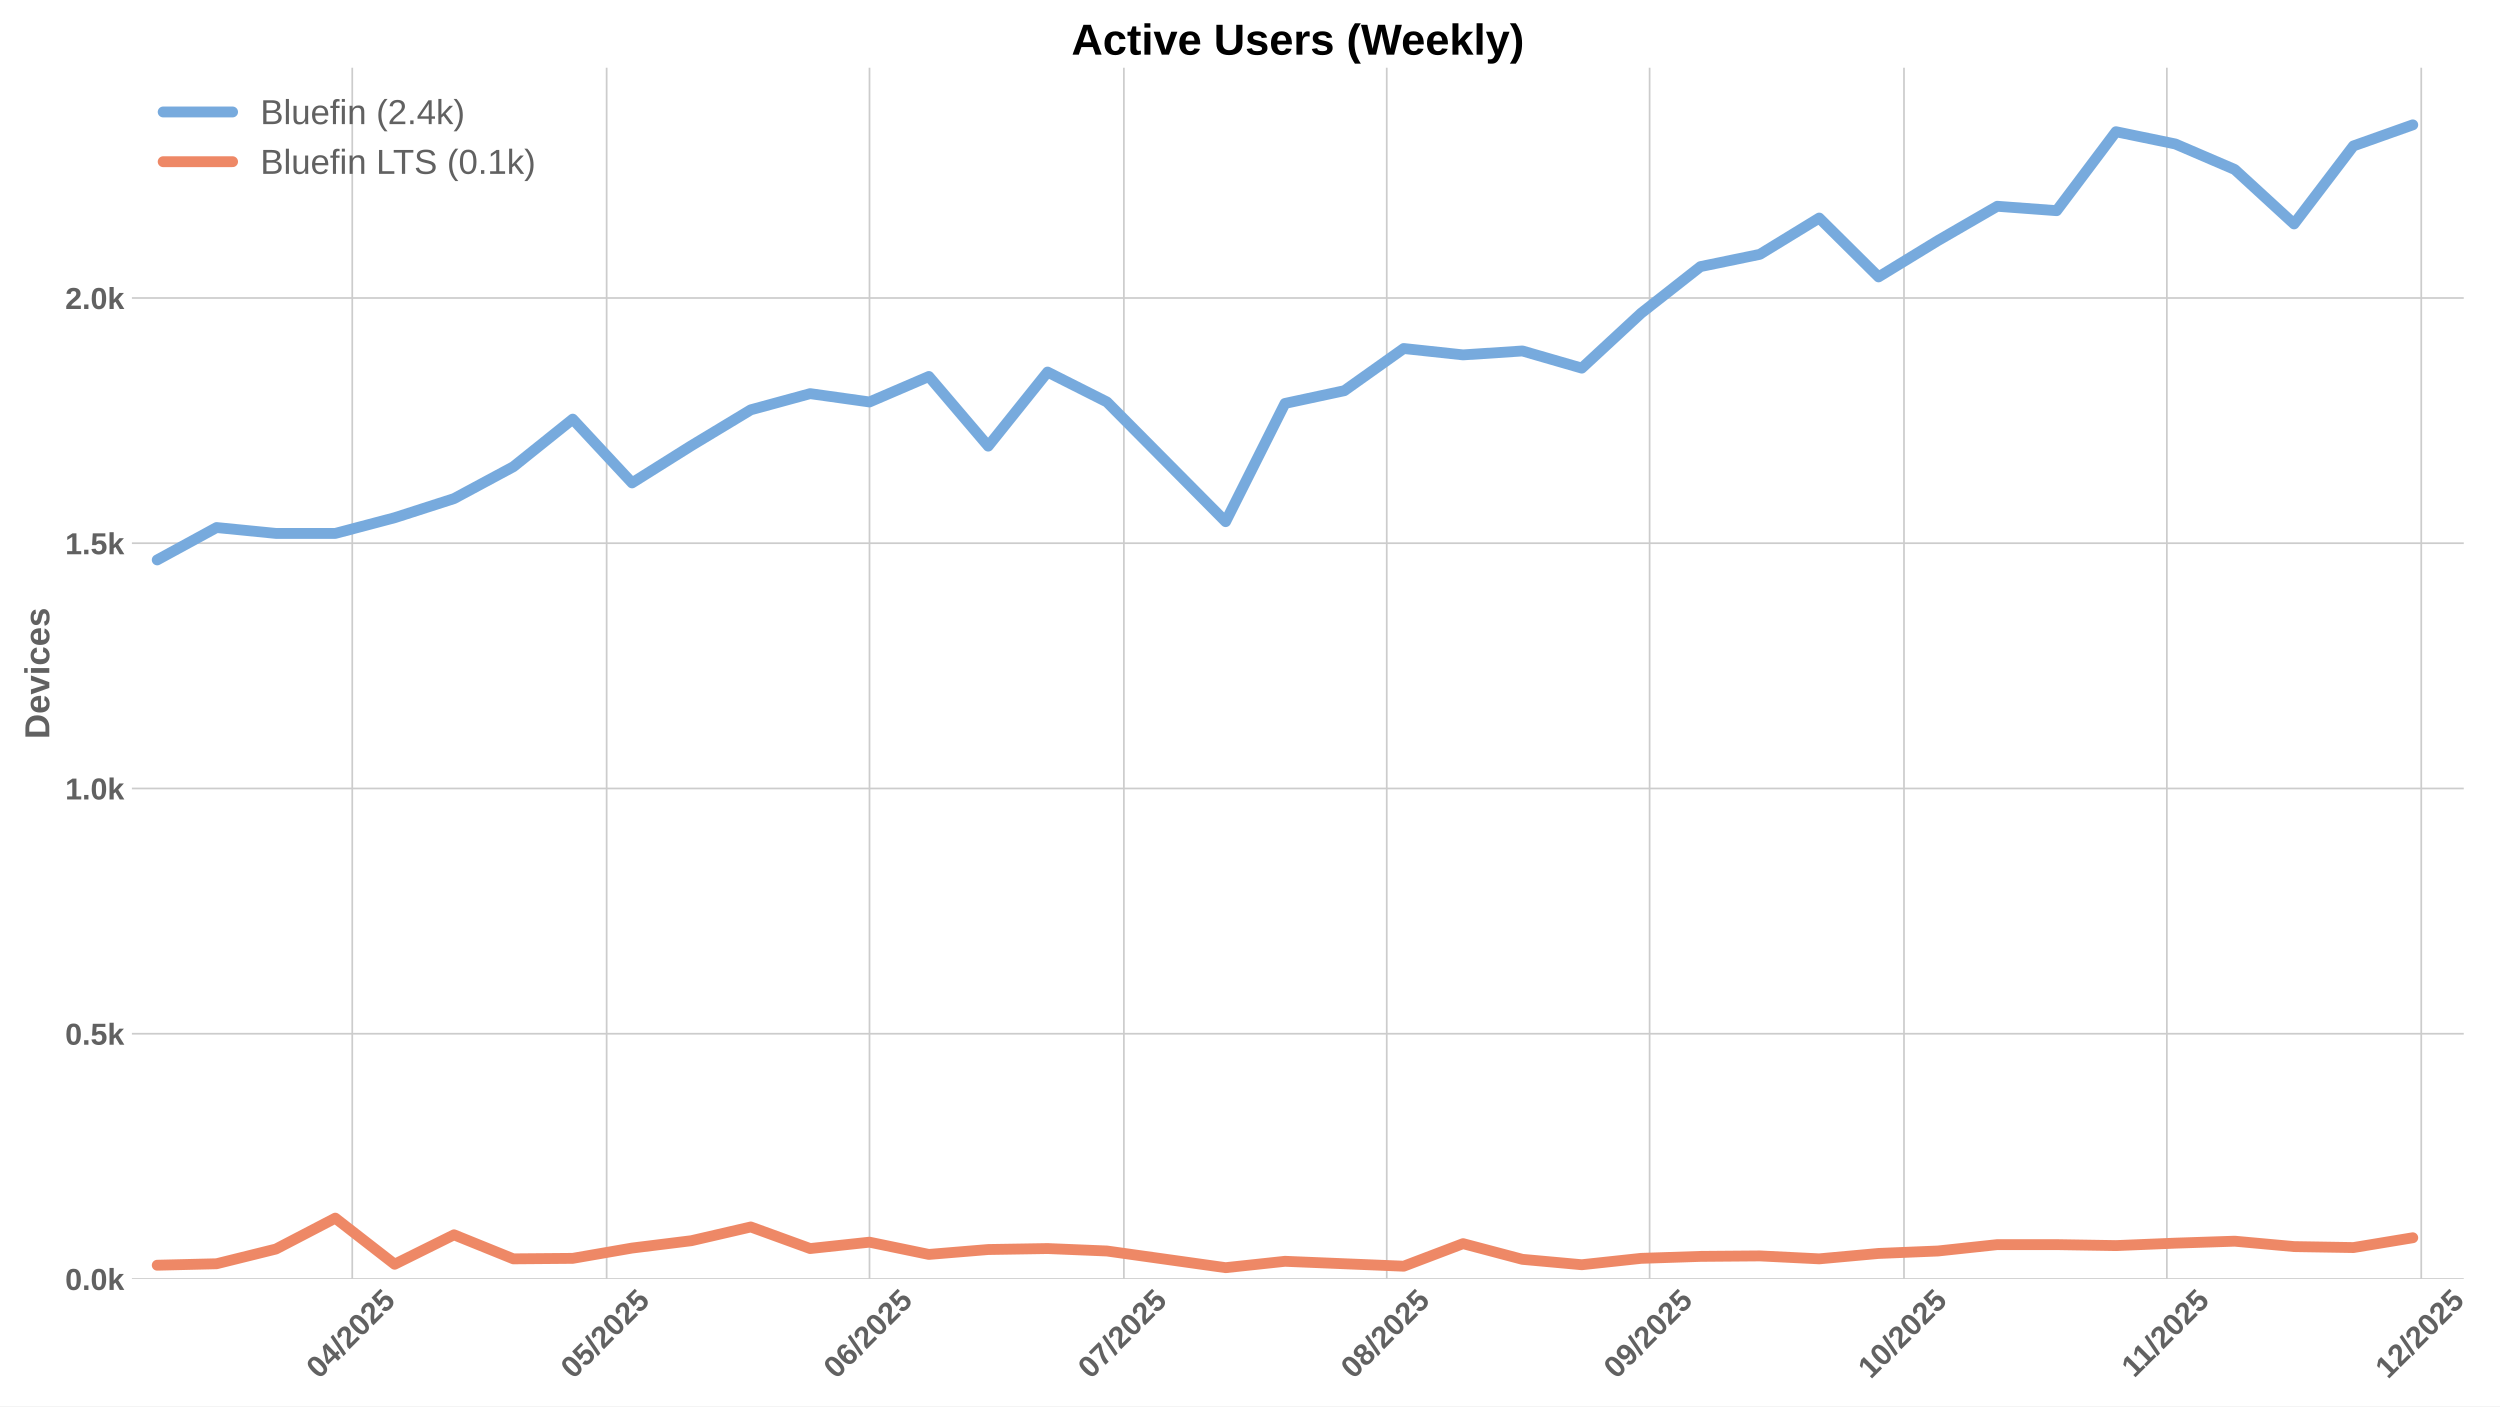
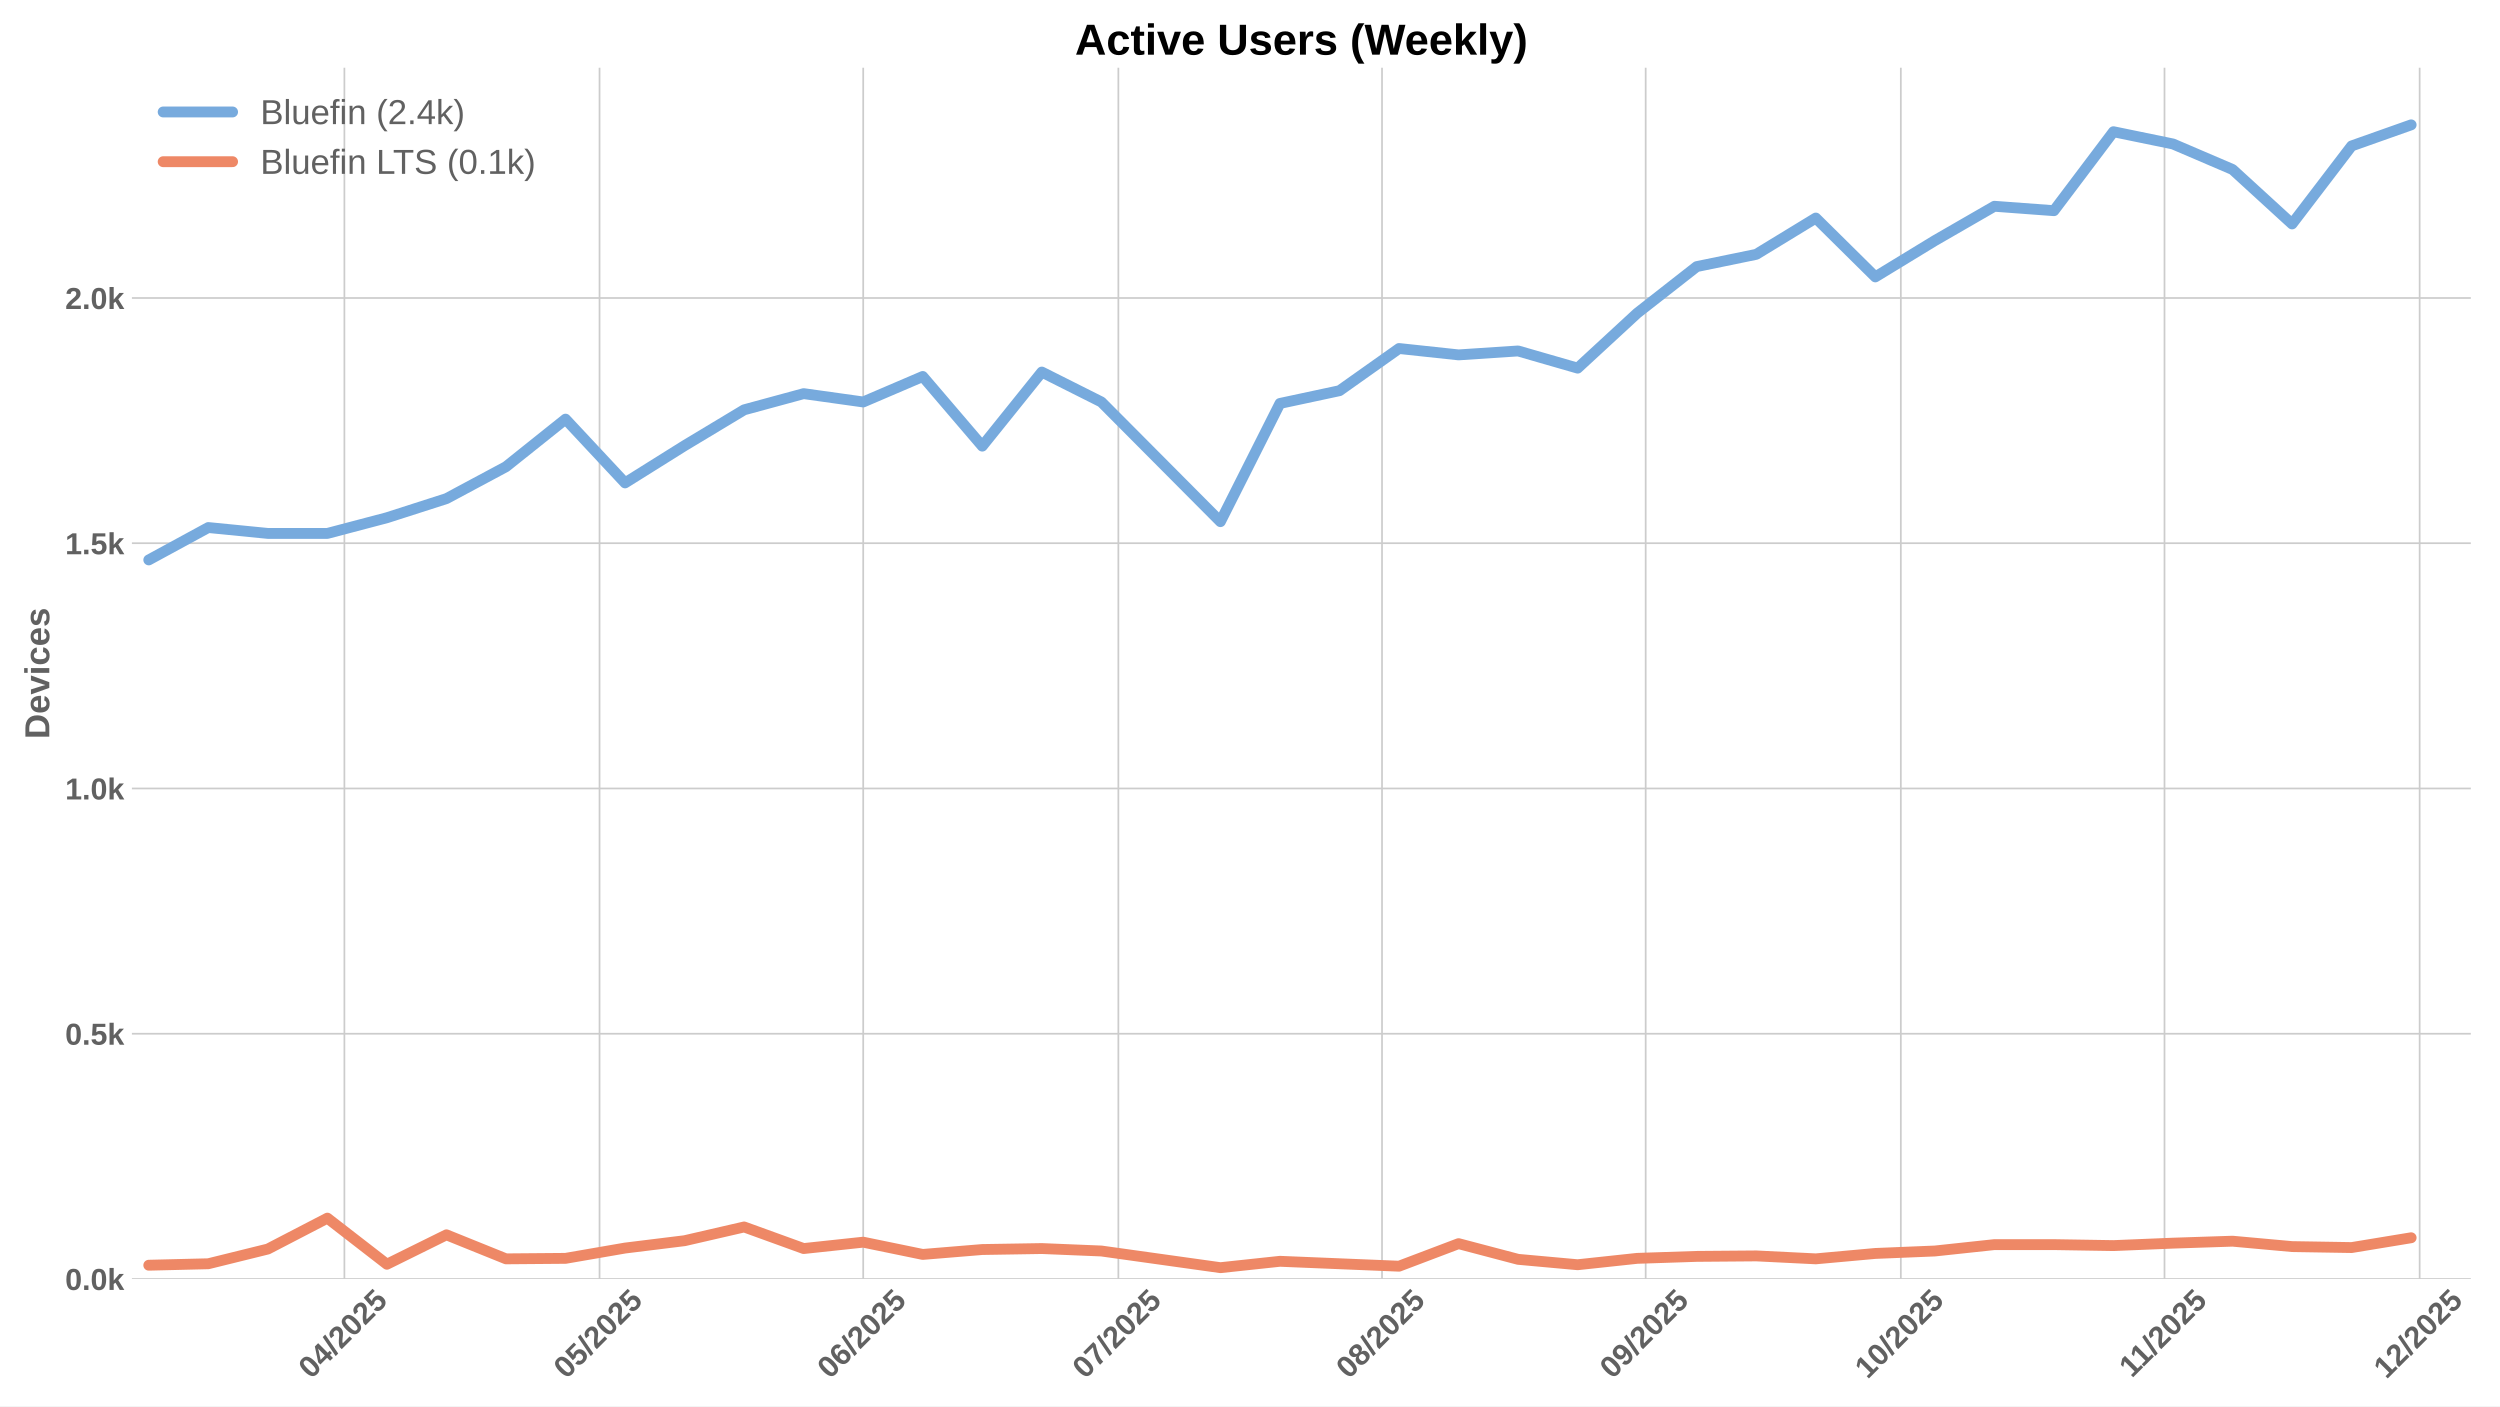
<svg xmlns="http://www.w3.org/2000/svg" xmlns:xlink="http://www.w3.org/1999/xlink" width="1152pt" height="648pt" viewBox="0 0 1152 648" version="1.1">
  <defs>
    <style type="text/css">*{stroke-linejoin: round; stroke-linecap: butt}</style>
  </defs>
  <g id="figure_1">
    <g id="patch_1">
      <path d="M 0 648  L 1152 648  L 1152 0  L 0 0  z " style="fill: #ffffff" />
    </g>
    <g id="axes_1">
      <g id="patch_2">
-         <path d="M 60.78 589.343  L 1135.299 589.343  L 1135.299 31.2  L 60.78 31.2  z " style="fill: #ffffff" />
+         <path d="M 60.78 589.343  L 1138.554 589.343  L 1138.554 31.2  L 60.78 31.2  z " style="fill: #ffffff" />
      </g>
      <g id="matplotlib.axis_1">
        <g id="xtick_1">
          <g id="line2d_1">
-             <path d="M 162.317 589.343  L 162.317 31.2  " clip-path="url(#pec4e1aed9a)" style="fill: none; stroke: #cccccc; stroke-width: 0.8; stroke-linecap: round" />
+             <path d="M 158.695 589.343  L 158.695 31.2  " clip-path="url(#peb9d379513)" style="fill: none; stroke: #cccccc; stroke-width: 0.8; stroke-linecap: round" />
          </g>
          <g id="line2d_2" />
          <g id="text_1">
-             <g style="fill: #616161" transform="translate(146.9864 635.7977) rotate(-45) scale(0.14 -0.14)">
+             <g style="fill: #616161" transform="translate(143.3646 635.7977) rotate(-45) scale(0.14 -0.14)">
              <defs>
                <path id="LiberationSans-Bold-30" d="M 3297 2203  Q 3297 1088 2914 512  Q 2531 -63 1766 -63  Q 253 -63 253 2203  Q 253 2994 418 3494  Q 584 3994 915 4231  Q 1247 4469 1791 4469  Q 2572 4469 2934 3903  Q 3297 3338 3297 2203  z M 2416 2203  Q 2416 2813 2356 3150  Q 2297 3488 2165 3634  Q 2034 3781 1784 3781  Q 1519 3781 1383 3632  Q 1247 3484 1189 3148  Q 1131 2813 1131 2203  Q 1131 1600 1192 1261  Q 1253 922 1386 775  Q 1519 628 1772 628  Q 2022 628 2158 783  Q 2294 938 2355 1278  Q 2416 1619 2416 2203  z " transform="scale(0.015625)" />
                <path id="LiberationSans-Bold-34" d="M 2938 897  L 2938 0  L 2100 0  L 2100 897  L 97 897  L 97 1556  L 1956 4403  L 2938 4403  L 2938 1550  L 3525 1550  L 3525 897  L 2938 897  z M 2100 2991  Q 2100 3159 2111 3356  Q 2122 3553 2128 3609  Q 2047 3434 1834 3103  L 813 1550  L 2100 1550  L 2100 2991  z " transform="scale(0.015625)" />
                <path id="LiberationSans-Bold-2f" d="M 63 -128  L 972 4638  L 1716 4638  L 822 -128  L 63 -128  z " transform="scale(0.015625)" />
                <path id="LiberationSans-Bold-32" d="M 222 0  L 222 609  Q 394 988 711 1347  Q 1028 1706 1509 2097  Q 1972 2472 2158 2715  Q 2344 2959 2344 3194  Q 2344 3769 1766 3769  Q 1484 3769 1336 3617  Q 1188 3466 1144 3163  L 259 3213  Q 334 3825 717 4147  Q 1100 4469 1759 4469  Q 2472 4469 2853 4144  Q 3234 3819 3234 3231  Q 3234 2922 3112 2672  Q 2991 2422 2800 2211  Q 2609 2000 2376 1815  Q 2144 1631 1925 1456  Q 1706 1281 1526 1103  Q 1347 925 1259 722  L 3303 722  L 3303 0  L 222 0  z " transform="scale(0.015625)" />
                <path id="LiberationSans-Bold-35" d="M 3381 1466  Q 3381 766 2945 351  Q 2509 -63 1750 -63  Q 1088 -63 689 235  Q 291 534 197 1100  L 1075 1172  Q 1144 891 1319 762  Q 1494 634 1759 634  Q 2088 634 2283 843  Q 2478 1053 2478 1447  Q 2478 1794 2293 2001  Q 2109 2209 1778 2209  Q 1413 2209 1181 1925  L 325 1925  L 478 4403  L 3125 4403  L 3125 3750  L 1275 3750  L 1203 2638  Q 1522 2919 2000 2919  Q 2628 2919 3004 2528  Q 3381 2138 3381 1466  z " transform="scale(0.015625)" />
              </defs>
              <use xlink:href="#LiberationSans-Bold-30" />
              <use xlink:href="#LiberationSans-Bold-34" transform="translate(55.61523 0)" />
              <use xlink:href="#LiberationSans-Bold-2f" transform="translate(111.2305 0)" />
              <use xlink:href="#LiberationSans-Bold-32" transform="translate(139.0137 0)" />
              <use xlink:href="#LiberationSans-Bold-30" transform="translate(194.6289 0)" />
              <use xlink:href="#LiberationSans-Bold-32" transform="translate(250.2441 0)" />
              <use xlink:href="#LiberationSans-Bold-35" transform="translate(305.8594 0)" />
            </g>
          </g>
        </g>
        <g id="xtick_2">
          <g id="line2d_3">
-             <path d="M 279.537 589.343  L 279.537 31.2  " clip-path="url(#pec4e1aed9a)" style="fill: none; stroke: #cccccc; stroke-width: 0.8; stroke-linecap: round" />
+             <path d="M 276.27 589.343  L 276.27 31.2  " clip-path="url(#peb9d379513)" style="fill: none; stroke: #cccccc; stroke-width: 0.8; stroke-linecap: round" />
          </g>
          <g id="line2d_4" />
          <g id="text_2">
-             <g style="fill: #616161" transform="translate(264.2067 635.7977) rotate(-45) scale(0.14 -0.14)">
+             <g style="fill: #616161" transform="translate(260.94 635.7977) rotate(-45) scale(0.14 -0.14)">
              <use xlink:href="#LiberationSans-Bold-30" />
              <use xlink:href="#LiberationSans-Bold-35" transform="translate(55.61523 0)" />
              <use xlink:href="#LiberationSans-Bold-2f" transform="translate(111.2305 0)" />
              <use xlink:href="#LiberationSans-Bold-32" transform="translate(139.0137 0)" />
              <use xlink:href="#LiberationSans-Bold-30" transform="translate(194.6289 0)" />
              <use xlink:href="#LiberationSans-Bold-32" transform="translate(250.2441 0)" />
              <use xlink:href="#LiberationSans-Bold-35" transform="translate(305.8594 0)" />
            </g>
          </g>
        </g>
        <g id="xtick_3">
          <g id="line2d_5">
-             <path d="M 400.665 589.343  L 400.665 31.2  " clip-path="url(#pec4e1aed9a)" style="fill: none; stroke: #cccccc; stroke-width: 0.8; stroke-linecap: round" />
+             <path d="M 397.765 589.343  L 397.765 31.2  " clip-path="url(#peb9d379513)" style="fill: none; stroke: #cccccc; stroke-width: 0.8; stroke-linecap: round" />
          </g>
          <g id="line2d_6" />
          <g id="text_3">
-             <g style="fill: #616161" transform="translate(385.3343 635.7977) rotate(-45) scale(0.14 -0.14)">
+             <g style="fill: #616161" transform="translate(382.4345 635.7977) rotate(-45) scale(0.14 -0.14)">
              <defs>
                <path id="LiberationSans-Bold-36" d="M 3328 1441  Q 3328 738 2934 337  Q 2541 -63 1847 -63  Q 1069 -63 651 482  Q 234 1028 234 2100  Q 234 3278 657 3873  Q 1081 4469 1869 4469  Q 2428 4469 2751 4222  Q 3075 3975 3209 3456  L 2381 3341  Q 2263 3775 1850 3775  Q 1497 3775 1295 3422  Q 1094 3069 1094 2350  Q 1234 2584 1484 2709  Q 1734 2834 2050 2834  Q 2641 2834 2984 2459  Q 3328 2084 3328 1441  z M 2447 1416  Q 2447 1791 2273 1989  Q 2100 2188 1797 2188  Q 1506 2188 1331 2002  Q 1156 1816 1156 1509  Q 1156 1125 1339 873  Q 1522 622 1819 622  Q 2116 622 2281 833  Q 2447 1044 2447 1416  z " transform="scale(0.015625)" />
              </defs>
              <use xlink:href="#LiberationSans-Bold-30" />
              <use xlink:href="#LiberationSans-Bold-36" transform="translate(55.61523 0)" />
              <use xlink:href="#LiberationSans-Bold-2f" transform="translate(111.2305 0)" />
              <use xlink:href="#LiberationSans-Bold-32" transform="translate(139.0137 0)" />
              <use xlink:href="#LiberationSans-Bold-30" transform="translate(194.6289 0)" />
              <use xlink:href="#LiberationSans-Bold-32" transform="translate(250.2441 0)" />
              <use xlink:href="#LiberationSans-Bold-35" transform="translate(305.8594 0)" />
            </g>
          </g>
        </g>
        <g id="xtick_4">
          <g id="line2d_7">
-             <path d="M 517.885 589.343  L 517.885 31.2  " clip-path="url(#pec4e1aed9a)" style="fill: none; stroke: #cccccc; stroke-width: 0.8; stroke-linecap: round" />
+             <path d="M 515.34 589.343  L 515.34 31.2  " clip-path="url(#peb9d379513)" style="fill: none; stroke: #cccccc; stroke-width: 0.8; stroke-linecap: round" />
          </g>
          <g id="line2d_8" />
          <g id="text_4">
-             <g style="fill: #616161" transform="translate(502.5546 635.7977) rotate(-45) scale(0.14 -0.14)">
+             <g style="fill: #616161" transform="translate(500.0099 635.7977) rotate(-45) scale(0.14 -0.14)">
              <defs>
                <path id="LiberationSans-Bold-37" d="M 3278 3706  Q 2981 3238 2717 2797  Q 2453 2356 2256 1911  Q 2059 1466 1945 995  Q 1831 525 1831 0  L 916 0  Q 916 550 1059 1064  Q 1203 1578 1475 2111  Q 1747 2644 2463 3681  L 275 3681  L 275 4403  L 3278 4403  L 3278 3706  z " transform="scale(0.015625)" />
              </defs>
              <use xlink:href="#LiberationSans-Bold-30" />
              <use xlink:href="#LiberationSans-Bold-37" transform="translate(55.61523 0)" />
              <use xlink:href="#LiberationSans-Bold-2f" transform="translate(111.2305 0)" />
              <use xlink:href="#LiberationSans-Bold-32" transform="translate(139.0137 0)" />
              <use xlink:href="#LiberationSans-Bold-30" transform="translate(194.6289 0)" />
              <use xlink:href="#LiberationSans-Bold-32" transform="translate(250.2441 0)" />
              <use xlink:href="#LiberationSans-Bold-35" transform="translate(305.8594 0)" />
            </g>
          </g>
        </g>
        <g id="xtick_5">
          <g id="line2d_9">
-             <path d="M 639.013 589.343  L 639.013 31.2  " clip-path="url(#pec4e1aed9a)" style="fill: none; stroke: #cccccc; stroke-width: 0.8; stroke-linecap: round" />
+             <path d="M 636.835 589.343  L 636.835 31.2  " clip-path="url(#peb9d379513)" style="fill: none; stroke: #cccccc; stroke-width: 0.8; stroke-linecap: round" />
          </g>
          <g id="line2d_10" />
          <g id="text_5">
-             <g style="fill: #616161" transform="translate(623.6822 635.7977) rotate(-45) scale(0.14 -0.14)">
+             <g style="fill: #616161" transform="translate(621.5045 635.7977) rotate(-45) scale(0.14 -0.14)">
              <defs>
                <path id="LiberationSans-Bold-38" d="M 3363 1241  Q 3363 622 2953 279  Q 2544 -63 1784 -63  Q 1031 -63 617 278  Q 203 619 203 1234  Q 203 1656 447 1945  Q 691 2234 1100 2303  L 1100 2316  Q 744 2394 525 2669  Q 306 2944 306 3303  Q 306 3844 689 4156  Q 1072 4469 1772 4469  Q 2488 4469 2870 4164  Q 3253 3859 3253 3297  Q 3253 2938 3036 2666  Q 2819 2394 2453 2322  L 2453 2309  Q 2878 2241 3120 1961  Q 3363 1681 3363 1241  z M 2350 3250  Q 2350 3563 2206 3708  Q 2063 3853 1772 3853  Q 1203 3853 1203 3250  Q 1203 2619 1778 2619  Q 2066 2619 2208 2766  Q 2350 2913 2350 3250  z M 2453 1313  Q 2453 2003 1766 2003  Q 1447 2003 1276 1822  Q 1106 1641 1106 1300  Q 1106 913 1275 734  Q 1444 556 1791 556  Q 2131 556 2292 734  Q 2453 913 2453 1313  z " transform="scale(0.015625)" />
              </defs>
              <use xlink:href="#LiberationSans-Bold-30" />
              <use xlink:href="#LiberationSans-Bold-38" transform="translate(55.61523 0)" />
              <use xlink:href="#LiberationSans-Bold-2f" transform="translate(111.2305 0)" />
              <use xlink:href="#LiberationSans-Bold-32" transform="translate(139.0137 0)" />
              <use xlink:href="#LiberationSans-Bold-30" transform="translate(194.6289 0)" />
              <use xlink:href="#LiberationSans-Bold-32" transform="translate(250.2441 0)" />
              <use xlink:href="#LiberationSans-Bold-35" transform="translate(305.8594 0)" />
            </g>
          </g>
        </g>
        <g id="xtick_6">
          <g id="line2d_11">
-             <path d="M 760.14 589.343  L 760.14 31.2  " clip-path="url(#pec4e1aed9a)" style="fill: none; stroke: #cccccc; stroke-width: 0.8; stroke-linecap: round" />
+             <path d="M 758.329 589.343  L 758.329 31.2  " clip-path="url(#peb9d379513)" style="fill: none; stroke: #cccccc; stroke-width: 0.8; stroke-linecap: round" />
          </g>
          <g id="line2d_12" />
          <g id="text_6">
-             <g style="fill: #616161" transform="translate(744.8099 635.7977) rotate(-45) scale(0.14 -0.14)">
+             <g style="fill: #616161" transform="translate(742.9991 635.7977) rotate(-45) scale(0.14 -0.14)">
              <defs>
                <path id="LiberationSans-Bold-39" d="M 3322 2272  Q 3322 1100 2894 518  Q 2466 -63 1678 -63  Q 1097 -63 767 185  Q 438 434 300 972  L 1125 1088  Q 1247 628 1688 628  Q 2056 628 2254 981  Q 2453 1334 2459 2028  Q 2341 1794 2070 1661  Q 1800 1528 1488 1528  Q 906 1528 564 1923  Q 222 2319 222 2994  Q 222 3688 623 4078  Q 1025 4469 1759 4469  Q 2550 4469 2936 3920  Q 3322 3372 3322 2272  z M 2394 2888  Q 2394 3297 2214 3539  Q 2034 3781 1738 3781  Q 1447 3781 1280 3570  Q 1113 3359 1113 2988  Q 1113 2622 1278 2401  Q 1444 2181 1741 2181  Q 2022 2181 2208 2373  Q 2394 2566 2394 2888  z " transform="scale(0.015625)" />
              </defs>
              <use xlink:href="#LiberationSans-Bold-30" />
              <use xlink:href="#LiberationSans-Bold-39" transform="translate(55.61523 0)" />
              <use xlink:href="#LiberationSans-Bold-2f" transform="translate(111.2305 0)" />
              <use xlink:href="#LiberationSans-Bold-32" transform="translate(139.0137 0)" />
              <use xlink:href="#LiberationSans-Bold-30" transform="translate(194.6289 0)" />
              <use xlink:href="#LiberationSans-Bold-32" transform="translate(250.2441 0)" />
              <use xlink:href="#LiberationSans-Bold-35" transform="translate(305.8594 0)" />
            </g>
          </g>
        </g>
        <g id="xtick_7">
          <g id="line2d_13">
-             <path d="M 877.36 589.343  L 877.36 31.2  " clip-path="url(#pec4e1aed9a)" style="fill: none; stroke: #cccccc; stroke-width: 0.8; stroke-linecap: round" />
+             <path d="M 875.905 589.343  L 875.905 31.2  " clip-path="url(#peb9d379513)" style="fill: none; stroke: #cccccc; stroke-width: 0.8; stroke-linecap: round" />
          </g>
          <g id="line2d_14" />
          <g id="text_7">
-             <g style="fill: #616161" transform="translate(862.0302 635.7977) rotate(-45) scale(0.14 -0.14)">
+             <g style="fill: #616161" transform="translate(860.5744 635.7977) rotate(-45) scale(0.14 -0.14)">
              <defs>
                <path id="LiberationSans-Bold-31" d="M 403 0  L 403 653  L 1494 653  L 1494 3656  L 438 2997  L 438 3688  L 1541 4403  L 2372 4403  L 2372 653  L 3381 653  L 3381 0  L 403 0  z " transform="scale(0.015625)" />
              </defs>
              <use xlink:href="#LiberationSans-Bold-31" />
              <use xlink:href="#LiberationSans-Bold-30" transform="translate(55.61523 0)" />
              <use xlink:href="#LiberationSans-Bold-2f" transform="translate(111.2305 0)" />
              <use xlink:href="#LiberationSans-Bold-32" transform="translate(139.0137 0)" />
              <use xlink:href="#LiberationSans-Bold-30" transform="translate(194.6289 0)" />
              <use xlink:href="#LiberationSans-Bold-32" transform="translate(250.2441 0)" />
              <use xlink:href="#LiberationSans-Bold-35" transform="translate(305.8594 0)" />
            </g>
          </g>
        </g>
        <g id="xtick_8">
          <g id="line2d_15">
-             <path d="M 998.488 589.343  L 998.488 31.2  " clip-path="url(#pec4e1aed9a)" style="fill: none; stroke: #cccccc; stroke-width: 0.8; stroke-linecap: round" />
+             <path d="M 997.399 589.343  L 997.399 31.2  " clip-path="url(#peb9d379513)" style="fill: none; stroke: #cccccc; stroke-width: 0.8; stroke-linecap: round" />
          </g>
          <g id="line2d_16" />
          <g id="text_8">
-             <g style="fill: #616161" transform="translate(983.4301 635.2532) rotate(-45) scale(0.14 -0.14)">
+             <g style="fill: #616161" transform="translate(982.3412 635.2532) rotate(-45) scale(0.14 -0.14)">
              <use xlink:href="#LiberationSans-Bold-31" />
              <use xlink:href="#LiberationSans-Bold-31" transform="translate(50.11523 0)" />
              <use xlink:href="#LiberationSans-Bold-2f" transform="translate(105.7305 0)" />
              <use xlink:href="#LiberationSans-Bold-32" transform="translate(133.5137 0)" />
              <use xlink:href="#LiberationSans-Bold-30" transform="translate(189.1289 0)" />
              <use xlink:href="#LiberationSans-Bold-32" transform="translate(244.7441 0)" />
              <use xlink:href="#LiberationSans-Bold-35" transform="translate(300.3594 0)" />
            </g>
          </g>
        </g>
        <g id="xtick_9">
          <g id="line2d_17">
-             <path d="M 1115.708 589.343  L 1115.708 31.2  " clip-path="url(#pec4e1aed9a)" style="fill: none; stroke: #cccccc; stroke-width: 0.8; stroke-linecap: round" />
+             <path d="M 1114.975 589.343  L 1114.975 31.2  " clip-path="url(#peb9d379513)" style="fill: none; stroke: #cccccc; stroke-width: 0.8; stroke-linecap: round" />
          </g>
          <g id="line2d_18" />
          <g id="text_9">
-             <g style="fill: #616161" transform="translate(1100.378 635.7977) rotate(-45) scale(0.14 -0.14)">
+             <g style="fill: #616161" transform="translate(1099.644 635.7977) rotate(-45) scale(0.14 -0.14)">
              <use xlink:href="#LiberationSans-Bold-31" />
              <use xlink:href="#LiberationSans-Bold-32" transform="translate(55.61523 0)" />
              <use xlink:href="#LiberationSans-Bold-2f" transform="translate(111.2305 0)" />
              <use xlink:href="#LiberationSans-Bold-32" transform="translate(139.0137 0)" />
              <use xlink:href="#LiberationSans-Bold-30" transform="translate(194.6289 0)" />
              <use xlink:href="#LiberationSans-Bold-32" transform="translate(250.2441 0)" />
              <use xlink:href="#LiberationSans-Bold-35" transform="translate(305.8594 0)" />
            </g>
          </g>
        </g>
      </g>
      <g id="matplotlib.axis_2">
        <g id="ytick_1">
          <g id="line2d_19">
-             <path d="M 60.78 589.343  L 1135.299 589.343  " clip-path="url(#pec4e1aed9a)" style="fill: none; stroke: #cccccc; stroke-width: 0.8; stroke-linecap: round" />
+             <path d="M 60.78 589.343  L 1138.554 589.343  " clip-path="url(#peb9d379513)" style="fill: none; stroke: #cccccc; stroke-width: 0.8; stroke-linecap: round" />
          </g>
          <g id="line2d_20" />
          <g id="text_10">
            <g style="fill: #616161" transform="translate(30.03469 594.416) scale(0.14 -0.14)">
              <defs>
                <path id="LiberationSans-Bold-2e" d="M 434 0  L 434 953  L 1338 953  L 1338 0  L 434 0  z " transform="scale(0.015625)" />
                <path id="LiberationSans-Bold-6b" d="M 2606 0  L 1703 1531  L 1325 1269  L 1325 0  L 447 0  L 447 4638  L 1325 4638  L 1325 1981  L 2531 3381  L 3475 3381  L 2288 2063  L 3566 0  L 2606 0  z " transform="scale(0.015625)" />
              </defs>
              <use xlink:href="#LiberationSans-Bold-30" />
              <use xlink:href="#LiberationSans-Bold-2e" transform="translate(55.61523 0)" />
              <use xlink:href="#LiberationSans-Bold-30" transform="translate(83.39844 0)" />
              <use xlink:href="#LiberationSans-Bold-6b" transform="translate(139.0137 0)" />
            </g>
          </g>
        </g>
        <g id="ytick_2">
          <g id="line2d_21">
-             <path d="M 60.78 476.336  L 1135.299 476.336  " clip-path="url(#pec4e1aed9a)" style="fill: none; stroke: #cccccc; stroke-width: 0.8; stroke-linecap: round" />
+             <path d="M 60.78 476.336  L 1138.554 476.336  " clip-path="url(#peb9d379513)" style="fill: none; stroke: #cccccc; stroke-width: 0.8; stroke-linecap: round" />
          </g>
          <g id="line2d_22" />
          <g id="text_11">
            <g style="fill: #616161" transform="translate(30.03469 481.4087) scale(0.14 -0.14)">
              <use xlink:href="#LiberationSans-Bold-30" />
              <use xlink:href="#LiberationSans-Bold-2e" transform="translate(55.61523 0)" />
              <use xlink:href="#LiberationSans-Bold-35" transform="translate(83.39844 0)" />
              <use xlink:href="#LiberationSans-Bold-6b" transform="translate(139.0137 0)" />
            </g>
          </g>
        </g>
        <g id="ytick_3">
          <g id="line2d_23">
-             <path d="M 60.78 363.329  L 1135.299 363.329  " clip-path="url(#pec4e1aed9a)" style="fill: none; stroke: #cccccc; stroke-width: 0.8; stroke-linecap: round" />
+             <path d="M 60.78 363.329  L 1138.554 363.329  " clip-path="url(#peb9d379513)" style="fill: none; stroke: #cccccc; stroke-width: 0.8; stroke-linecap: round" />
          </g>
          <g id="line2d_24" />
          <g id="text_12">
            <g style="fill: #616161" transform="translate(30.03469 368.4013) scale(0.14 -0.14)">
              <use xlink:href="#LiberationSans-Bold-31" />
              <use xlink:href="#LiberationSans-Bold-2e" transform="translate(55.61523 0)" />
              <use xlink:href="#LiberationSans-Bold-30" transform="translate(83.39844 0)" />
              <use xlink:href="#LiberationSans-Bold-6b" transform="translate(139.0137 0)" />
            </g>
          </g>
        </g>
        <g id="ytick_4">
          <g id="line2d_25">
-             <path d="M 60.78 250.321  L 1135.299 250.321  " clip-path="url(#pec4e1aed9a)" style="fill: none; stroke: #cccccc; stroke-width: 0.8; stroke-linecap: round" />
+             <path d="M 60.78 250.321  L 1138.554 250.321  " clip-path="url(#peb9d379513)" style="fill: none; stroke: #cccccc; stroke-width: 0.8; stroke-linecap: round" />
          </g>
          <g id="line2d_26" />
          <g id="text_13">
            <g style="fill: #616161" transform="translate(30.03469 255.394) scale(0.14 -0.14)">
              <use xlink:href="#LiberationSans-Bold-31" />
              <use xlink:href="#LiberationSans-Bold-2e" transform="translate(55.61523 0)" />
              <use xlink:href="#LiberationSans-Bold-35" transform="translate(83.39844 0)" />
              <use xlink:href="#LiberationSans-Bold-6b" transform="translate(139.0137 0)" />
            </g>
          </g>
        </g>
        <g id="ytick_5">
          <g id="line2d_27">
-             <path d="M 60.78 137.314  L 1135.299 137.314  " clip-path="url(#pec4e1aed9a)" style="fill: none; stroke: #cccccc; stroke-width: 0.8; stroke-linecap: round" />
+             <path d="M 60.78 137.314  L 1138.554 137.314  " clip-path="url(#peb9d379513)" style="fill: none; stroke: #cccccc; stroke-width: 0.8; stroke-linecap: round" />
          </g>
          <g id="line2d_28" />
          <g id="text_14">
            <g style="fill: #616161" transform="translate(30.03469 142.3867) scale(0.14 -0.14)">
              <use xlink:href="#LiberationSans-Bold-32" />
              <use xlink:href="#LiberationSans-Bold-2e" transform="translate(55.61523 0)" />
              <use xlink:href="#LiberationSans-Bold-30" transform="translate(83.39844 0)" />
              <use xlink:href="#LiberationSans-Bold-6b" transform="translate(139.0137 0)" />
            </g>
          </g>
        </g>
        <g id="text_15">
          <g style="fill: #616161" transform="translate(22.71469 340.5153) rotate(-90) scale(0.16 -0.16)">
            <defs>
              <path id="LiberationSans-Bold-44" d="M 4353 2234  Q 4353 1553 4086 1045  Q 3819 538 3330 269  Q 2841 0 2209 0  L 428 0  L 428 4403  L 2022 4403  Q 3134 4403 3743 3842  Q 4353 3281 4353 2234  z M 3425 2234  Q 3425 2944 3056 3317  Q 2688 3691 2003 3691  L 1350 3691  L 1350 713  L 2131 713  Q 2725 713 3075 1122  Q 3425 1531 3425 2234  z " transform="scale(0.015625)" />
              <path id="LiberationSans-Bold-65" d="M 1831 -63  Q 1069 -63 659 389  Q 250 841 250 1706  Q 250 2544 665 2994  Q 1081 3444 1844 3444  Q 2572 3444 2956 2961  Q 3341 2478 3341 1547  L 3341 1522  L 1172 1522  Q 1172 1028 1355 776  Q 1538 525 1875 525  Q 2341 525 2463 928  L 3291 856  Q 2931 -63 1831 -63  z M 1831 2891  Q 1522 2891 1355 2675  Q 1188 2459 1178 2072  L 2491 2072  Q 2466 2481 2294 2686  Q 2122 2891 1831 2891  z " transform="scale(0.015625)" />
              <path id="LiberationSans-Bold-76" d="M 2284 0  L 1234 0  L 25 3381  L 953 3381  L 1544 1491  Q 1591 1334 1766 709  Q 1797 838 1894 1159  Q 1991 1481 2613 3381  L 3531 3381  L 2284 0  z " transform="scale(0.015625)" />
              <path id="LiberationSans-Bold-69" d="M 447 3991  L 447 4638  L 1325 4638  L 1325 3991  L 447 3991  z M 447 0  L 447 3381  L 1325 3381  L 1325 0  L 447 0  z " transform="scale(0.015625)" />
              <path id="LiberationSans-Bold-63" d="M 1856 -63  Q 1088 -63 669 395  Q 250 853 250 1672  Q 250 2509 672 2976  Q 1094 3444 1869 3444  Q 2466 3444 2856 3144  Q 3247 2844 3347 2316  L 2463 2272  Q 2425 2531 2275 2686  Q 2125 2841 1850 2841  Q 1172 2841 1172 1706  Q 1172 538 1863 538  Q 2113 538 2281 695  Q 2450 853 2491 1166  L 3372 1125  Q 3325 778 3123 506  Q 2922 234 2594 85  Q 2266 -63 1856 -63  z " transform="scale(0.015625)" />
              <path id="LiberationSans-Bold-73" d="M 3297 988  Q 3297 497 2895 217  Q 2494 -63 1784 -63  Q 1088 -63 717 157  Q 347 378 225 844  L 997 959  Q 1063 719 1223 619  Q 1384 519 1784 519  Q 2153 519 2322 612  Q 2491 706 2491 906  Q 2491 1069 2355 1164  Q 2219 1259 1894 1325  Q 1150 1472 890 1598  Q 631 1725 495 1926  Q 359 2128 359 2422  Q 359 2906 732 3176  Q 1106 3447 1791 3447  Q 2394 3447 2761 3212  Q 3128 2978 3219 2534  L 2441 2453  Q 2403 2659 2256 2761  Q 2109 2863 1791 2863  Q 1478 2863 1322 2783  Q 1166 2703 1166 2516  Q 1166 2369 1286 2283  Q 1406 2197 1691 2141  Q 2088 2059 2395 1973  Q 2703 1888 2889 1769  Q 3075 1650 3186 1464  Q 3297 1278 3297 988  z " transform="scale(0.015625)" />
            </defs>
            <use xlink:href="#LiberationSans-Bold-44" />
            <use xlink:href="#LiberationSans-Bold-65" transform="translate(72.2168 0)" />
            <use xlink:href="#LiberationSans-Bold-76" transform="translate(127.832 0)" />
            <use xlink:href="#LiberationSans-Bold-69" transform="translate(183.4473 0)" />
            <use xlink:href="#LiberationSans-Bold-63" transform="translate(211.2305 0)" />
            <use xlink:href="#LiberationSans-Bold-65" transform="translate(266.8457 0)" />
            <use xlink:href="#LiberationSans-Bold-73" transform="translate(322.4609 0)" />
          </g>
        </g>
      </g>
      <g id="line2d_29">
-         <path d="M 72.448 258.006  L 99.799 243.089  L 127.151 245.801  L 154.502 245.801  L 181.853 238.568  L 209.205 229.754  L 236.556 215.063  L 263.908 193.14  L 291.259 222.521  L 318.61 205.344  L 345.962 188.845  L 373.313 181.387  L 400.665 185.229  L 428.016 173.476  L 455.367 205.57  L 482.719 171.442  L 510.07 185.229  L 564.773 240.377  L 592.124 185.907  L 619.476 180.031  L 646.827 160.593  L 674.179 163.532  L 701.53 161.723  L 728.881 169.634  L 756.233 144.32  L 783.584 122.849  L 810.936 117.199  L 838.287 100.473  L 865.638 127.595  L 892.99 110.87  L 920.341 95.049  L 947.693 97.083  L 975.044 60.695  L 1002.395 66.345  L 1029.747 78.098  L 1057.098 103.186  L 1084.45 67.249  L 1111.801 57.531  " clip-path="url(#pec4e1aed9a)" style="fill: none; stroke: #77aadd; stroke-width: 5; stroke-linecap: round" />
+         <path d="M 68.554 258.006  L 95.988 243.089  L 123.422 245.801  L 150.857 245.801  L 178.291 238.568  L 205.725 229.754  L 233.159 215.063  L 260.594 193.14  L 288.028 222.521  L 315.462 205.344  L 342.896 188.845  L 370.331 181.387  L 397.765 185.229  L 425.199 173.476  L 452.633 205.57  L 480.068 171.442  L 507.502 185.229  L 562.37 240.377  L 589.805 185.907  L 617.239 180.031  L 644.673 160.593  L 672.107 163.532  L 699.542 161.723  L 726.976 169.634  L 754.41 144.32  L 781.844 122.849  L 809.279 117.199  L 836.713 100.473  L 864.147 127.595  L 891.581 110.87  L 919.016 95.049  L 946.45 97.083  L 973.884 60.695  L 1001.318 66.345  L 1028.753 78.098  L 1056.187 103.186  L 1083.621 67.249  L 1111.056 57.531  " clip-path="url(#peb9d379513)" style="fill: none; stroke: #77aadd; stroke-width: 5; stroke-linecap: round" />
      </g>
      <g id="line2d_30">
-         <path d="M 72.448 583.015  L 99.799 582.337  L 127.151 575.556  L 154.502 561.317  L 181.853 582.563  L 209.205 569.002  L 236.556 580.077  L 263.908 579.851  L 291.259 575.104  L 318.61 571.714  L 345.962 565.386  L 373.313 575.33  L 400.665 572.392  L 428.016 578.042  L 455.367 575.782  L 482.719 575.33  L 510.07 576.46  L 564.773 584.145  L 592.124 581.207  L 619.476 582.337  L 646.827 583.467  L 674.179 573.07  L 701.53 580.303  L 728.881 582.789  L 756.233 579.851  L 783.584 578.947  L 810.936 578.721  L 838.287 580.077  L 865.638 577.59  L 892.99 576.46  L 920.341 573.522  L 947.693 573.522  L 975.044 573.974  L 1002.395 572.844  L 1029.747 571.94  L 1057.098 574.426  L 1084.45 574.878  L 1111.801 570.358  " clip-path="url(#pec4e1aed9a)" style="fill: none; stroke: #ee8866; stroke-width: 5; stroke-linecap: round" />
+         <path d="M 68.554 583.015  L 95.988 582.337  L 123.422 575.556  L 150.857 561.317  L 178.291 582.563  L 205.725 569.002  L 233.159 580.077  L 260.594 579.851  L 288.028 575.104  L 315.462 571.714  L 342.896 565.386  L 370.331 575.33  L 397.765 572.392  L 425.199 578.042  L 452.633 575.782  L 480.068 575.33  L 507.502 576.46  L 562.37 584.145  L 589.805 581.207  L 617.239 582.337  L 644.673 583.467  L 672.107 573.07  L 699.542 580.303  L 726.976 582.789  L 754.41 579.851  L 781.844 578.947  L 809.279 578.721  L 836.713 580.077  L 864.147 577.59  L 891.581 576.46  L 919.016 573.522  L 946.45 573.522  L 973.884 573.974  L 1001.318 572.844  L 1028.753 571.94  L 1056.187 574.426  L 1083.621 574.878  L 1111.056 570.358  " clip-path="url(#peb9d379513)" style="fill: none; stroke: #ee8866; stroke-width: 5; stroke-linecap: round" />
      </g>
      <g id="patch_3">
        <path d="M 60.78 589.343  L 60.78 31.2  " style="fill: none" />
      </g>
      <g id="patch_4">
-         <path d="M 1135.299 589.343  L 1135.299 31.2  " style="fill: none" />
+         <path d="M 1138.554 589.343  L 1138.554 31.2  " style="fill: none" />
      </g>
      <g id="patch_5">
-         <path d="M 60.78 589.343  L 1135.299 589.343  " style="fill: none" />
+         <path d="M 60.78 589.343  L 1138.554 589.343  " style="fill: none" />
      </g>
      <g id="patch_6">
-         <path d="M 60.78 31.2  L 1135.299 31.2  " style="fill: none" />
+         <path d="M 60.78 31.2  L 1138.554 31.2  " style="fill: none" />
      </g>
      <g id="text_16">
-         <g transform="translate(493.7288 25.2) scale(0.2 -0.2)">
+         <g transform="translate(495.3563 25.2) scale(0.2 -0.2)">
          <defs>
            <path id="LiberationSans-Bold-41" d="M 3541 0  L 3150 1125  L 1472 1125  L 1081 0  L 159 0  L 1766 4403  L 2853 4403  L 4453 0  L 3541 0  z M 2309 3725  L 2291 3656  Q 2259 3544 2215 3400  Q 2172 3256 1678 1819  L 2944 1819  L 2509 3084  L 2375 3509  L 2309 3725  z " transform="scale(0.015625)" />
            <path id="LiberationSans-Bold-74" d="M 1313 -56  Q 925 -56 715 155  Q 506 366 506 794  L 506 2788  L 78 2788  L 78 3381  L 550 3381  L 825 4175  L 1375 4175  L 1375 3381  L 2016 3381  L 2016 2788  L 1375 2788  L 1375 1031  Q 1375 784 1469 667  Q 1563 550 1759 550  Q 1863 550 2053 594  L 2053 50  Q 1728 -56 1313 -56  z " transform="scale(0.015625)" />
            <path id="LiberationSans-Bold-20" transform="scale(0.015625)" />
            <path id="LiberationSans-Bold-55" d="M 2259 -63  Q 1350 -63 867 381  Q 384 825 384 1650  L 384 4403  L 1306 4403  L 1306 1722  Q 1306 1200 1554 929  Q 1803 659 2284 659  Q 2778 659 3043 942  Q 3309 1225 3309 1753  L 3309 4403  L 4231 4403  L 4231 1697  Q 4231 859 3714 398  Q 3197 -63 2259 -63  z " transform="scale(0.015625)" />
            <path id="LiberationSans-Bold-72" d="M 447 0  L 447 2588  Q 447 2866 439 3052  Q 431 3238 422 3381  L 1259 3381  Q 1269 3325 1284 3039  Q 1300 2753 1300 2659  L 1313 2659  Q 1441 3016 1541 3161  Q 1641 3306 1778 3376  Q 1916 3447 2122 3447  Q 2291 3447 2394 3400  L 2394 2666  Q 2181 2713 2019 2713  Q 1691 2713 1508 2447  Q 1325 2181 1325 1659  L 1325 0  L 447 0  z " transform="scale(0.015625)" />
            <path id="LiberationSans-Bold-28" d="M 1247 -1328  Q 756 -622 537 81  Q 319 784 319 1659  Q 319 2531 537 3232  Q 756 3934 1247 4638  L 2125 4638  Q 1631 3925 1407 3219  Q 1184 2513 1184 1656  Q 1184 803 1406 101  Q 1628 -600 2125 -1328  L 1247 -1328  z " transform="scale(0.015625)" />
            <path id="LiberationSans-Bold-57" d="M 4897 0  L 3803 0  L 3206 2547  Q 3097 2997 3022 3488  Q 2947 3078 2900 2864  Q 2853 2650 2234 0  L 1141 0  L 6 4403  L 941 4403  L 1578 1559  L 1722 872  Q 1809 1306 1892 1701  Q 1975 2097 2516 4403  L 3547 4403  L 4103 2059  Q 4169 1797 4325 872  L 4403 1234  L 4569 1953  L 5100 4403  L 6034 4403  L 4897 0  z " transform="scale(0.015625)" />
            <path id="LiberationSans-Bold-6c" d="M 447 0  L 447 4638  L 1325 4638  L 1325 0  L 447 0  z " transform="scale(0.015625)" />
            <path id="LiberationSans-Bold-79" d="M 884 -1328  Q 569 -1328 331 -1288  L 331 -663  Q 497 -688 634 -688  Q 822 -688 945 -628  Q 1069 -569 1167 -431  Q 1266 -294 1388 34  L 50 3381  L 978 3381  L 1509 1797  Q 1634 1456 1825 753  L 1903 1050  L 2106 1784  L 2606 3381  L 3525 3381  L 2188 -178  Q 1919 -828 1630 -1078  Q 1341 -1328 884 -1328  z " transform="scale(0.015625)" />
            <path id="LiberationSans-Bold-29" d="M 6 -1328  Q 506 -597 726 101  Q 947 800 947 1656  Q 947 2516 722 3223  Q 497 3931 6 4638  L 884 4638  Q 1378 3928 1595 3225  Q 1813 2522 1813 1659  Q 1813 791 1595 87  Q 1378 -616 884 -1328  L 6 -1328  z " transform="scale(0.015625)" />
          </defs>
          <use xlink:href="#LiberationSans-Bold-41" />
          <use xlink:href="#LiberationSans-Bold-63" transform="translate(72.2168 0)" />
          <use xlink:href="#LiberationSans-Bold-74" transform="translate(127.832 0)" />
          <use xlink:href="#LiberationSans-Bold-69" transform="translate(161.1328 0)" />
          <use xlink:href="#LiberationSans-Bold-76" transform="translate(188.916 0)" />
          <use xlink:href="#LiberationSans-Bold-65" transform="translate(244.5312 0)" />
          <use xlink:href="#LiberationSans-Bold-20" transform="translate(300.1465 0)" />
          <use xlink:href="#LiberationSans-Bold-55" transform="translate(327.9297 0)" />
          <use xlink:href="#LiberationSans-Bold-73" transform="translate(400.1465 0)" />
          <use xlink:href="#LiberationSans-Bold-65" transform="translate(455.7617 0)" />
          <use xlink:href="#LiberationSans-Bold-72" transform="translate(511.377 0)" />
          <use xlink:href="#LiberationSans-Bold-73" transform="translate(550.293 0)" />
          <use xlink:href="#LiberationSans-Bold-20" transform="translate(605.9082 0)" />
          <use xlink:href="#LiberationSans-Bold-28" transform="translate(633.6914 0)" />
          <use xlink:href="#LiberationSans-Bold-57" transform="translate(666.9922 0)" />
          <use xlink:href="#LiberationSans-Bold-65" transform="translate(759.627 0)" />
          <use xlink:href="#LiberationSans-Bold-65" transform="translate(815.2422 0)" />
          <use xlink:href="#LiberationSans-Bold-6b" transform="translate(870.8574 0)" />
          <use xlink:href="#LiberationSans-Bold-6c" transform="translate(926.4727 0)" />
          <use xlink:href="#LiberationSans-Bold-79" transform="translate(954.2559 0)" />
          <use xlink:href="#LiberationSans-Bold-29" transform="translate(1009.871 0)" />
        </g>
      </g>
      <g id="legend_1">
        <g id="line2d_31">
          <path d="M 75.18 51.595  L 91.18 51.595  L 107.18 51.595  " style="fill: none; stroke: #77aadd; stroke-width: 5; stroke-linecap: round" />
        </g>
        <g id="text_17">
          <g style="fill: #616161" transform="translate(119.98 57.195) scale(0.16 -0.16)">
            <defs>
              <path id="LiberationSans-42" d="M 3931 1241  Q 3931 653 3503 326  Q 3075 0 2313 0  L 525 0  L 525 4403  L 2125 4403  Q 3675 4403 3675 3334  Q 3675 2944 3456 2678  Q 3238 2413 2838 2322  Q 3363 2259 3647 1970  Q 3931 1681 3931 1241  z M 3075 3263  Q 3075 3619 2831 3772  Q 2588 3925 2125 3925  L 1122 3925  L 1122 2531  L 2125 2531  Q 2603 2531 2839 2711  Q 3075 2891 3075 3263  z M 3328 1288  Q 3328 2066 2234 2066  L 1122 2066  L 1122 478  L 2281 478  Q 2828 478 3078 681  Q 3328 884 3328 1288  z " transform="scale(0.015625)" />
              <path id="LiberationSans-6c" d="M 431 0  L 431 4638  L 994 4638  L 994 0  L 431 0  z " transform="scale(0.015625)" />
              <path id="LiberationSans-75" d="M 981 3381  L 981 1238  Q 981 903 1047 718  Q 1113 534 1256 453  Q 1400 372 1678 372  Q 2084 372 2318 650  Q 2553 928 2553 1422  L 2553 3381  L 3116 3381  L 3116 722  Q 3116 131 3134 0  L 2603 0  Q 2600 16 2597 84  Q 2594 153 2589 242  Q 2584 331 2578 578  L 2569 578  Q 2375 228 2120 82  Q 1866 -63 1488 -63  Q 931 -63 673 214  Q 416 491 416 1128  L 416 3381  L 981 3381  z " transform="scale(0.015625)" />
              <path id="LiberationSans-65" d="M 863 1572  Q 863 991 1103 675  Q 1344 359 1806 359  Q 2172 359 2392 506  Q 2613 653 2691 878  L 3184 738  Q 2881 -63 1806 -63  Q 1056 -63 664 384  Q 272 831 272 1713  Q 272 2550 664 2997  Q 1056 3444 1784 3444  Q 3275 3444 3275 1647  L 3275 1572  L 863 1572  z M 2694 2003  Q 2647 2538 2422 2783  Q 2197 3028 1775 3028  Q 1366 3028 1127 2754  Q 888 2481 869 2003  L 2694 2003  z " transform="scale(0.015625)" />
              <path id="LiberationSans-66" d="M 1128 2972  L 1128 0  L 566 0  L 566 2972  L 91 2972  L 91 3381  L 566 3381  L 566 3763  Q 566 4225 769 4428  Q 972 4631 1391 4631  Q 1625 4631 1788 4594  L 1788 4166  Q 1647 4191 1538 4191  Q 1322 4191 1225 4081  Q 1128 3972 1128 3684  L 1128 3381  L 1788 3381  L 1788 2972  L 1128 2972  z " transform="scale(0.015625)" />
              <path id="LiberationSans-69" d="M 428 4100  L 428 4638  L 991 4638  L 991 4100  L 428 4100  z M 428 0  L 428 3381  L 991 3381  L 991 0  L 428 0  z " transform="scale(0.015625)" />
              <path id="LiberationSans-6e" d="M 2578 0  L 2578 2144  Q 2578 2478 2512 2662  Q 2447 2847 2303 2928  Q 2159 3009 1881 3009  Q 1475 3009 1240 2731  Q 1006 2453 1006 1959  L 1006 0  L 444 0  L 444 2659  Q 444 3250 425 3381  L 956 3381  Q 959 3366 962 3297  Q 966 3228 970 3139  Q 975 3050 981 2803  L 991 2803  Q 1184 3153 1439 3298  Q 1694 3444 2072 3444  Q 2628 3444 2886 3167  Q 3144 2891 3144 2253  L 3144 0  L 2578 0  z " transform="scale(0.015625)" />
              <path id="LiberationSans-20" transform="scale(0.015625)" />
              <path id="LiberationSans-28" d="M 397 1663  Q 397 2566 680 3284  Q 963 4003 1550 4638  L 2094 4638  Q 1509 3988 1236 3256  Q 963 2525 963 1656  Q 963 791 1233 62  Q 1503 -666 2094 -1325  L 1550 -1325  Q 959 -688 678 32  Q 397 753 397 1650  L 397 1663  z " transform="scale(0.015625)" />
              <path id="LiberationSans-32" d="M 322 0  L 322 397  Q 481 763 711 1042  Q 941 1322 1194 1548  Q 1447 1775 1695 1969  Q 1944 2163 2144 2356  Q 2344 2550 2467 2762  Q 2591 2975 2591 3244  Q 2591 3606 2378 3806  Q 2166 4006 1788 4006  Q 1428 4006 1195 3811  Q 963 3616 922 3263  L 347 3316  Q 409 3844 795 4156  Q 1181 4469 1788 4469  Q 2453 4469 2811 4155  Q 3169 3841 3169 3263  Q 3169 3006 3051 2753  Q 2934 2500 2703 2247  Q 2472 1994 1819 1463  Q 1459 1169 1246 933  Q 1034 697 941 478  L 3238 478  L 3238 0  L 322 0  z " transform="scale(0.015625)" />
              <path id="LiberationSans-2e" d="M 584 0  L 584 684  L 1194 684  L 1194 0  L 584 0  z " transform="scale(0.015625)" />
              <path id="LiberationSans-34" d="M 2753 997  L 2753 0  L 2222 0  L 2222 997  L 147 997  L 147 1434  L 2163 4403  L 2753 4403  L 2753 1441  L 3372 1441  L 3372 997  L 2753 997  z M 2222 3769  Q 2216 3750 2134 3603  Q 2053 3456 2013 3397  L 884 1734  L 716 1503  L 666 1441  L 2222 1441  L 2222 3769  z " transform="scale(0.015625)" />
              <path id="LiberationSans-6b" d="M 2550 0  L 1406 1544  L 994 1203  L 994 0  L 431 0  L 431 4638  L 994 4638  L 994 1741  L 2478 3381  L 3138 3381  L 1766 1928  L 3209 0  L 2550 0  z " transform="scale(0.015625)" />
              <path id="LiberationSans-29" d="M 1734 1650  Q 1734 747 1451 28  Q 1169 -691 581 -1325  L 38 -1325  Q 625 -669 897 57  Q 1169 784 1169 1656  Q 1169 2528 895 3256  Q 622 3984 38 4638  L 581 4638  Q 1172 4000 1453 3279  Q 1734 2559 1734 1663  L 1734 1650  z " transform="scale(0.015625)" />
            </defs>
            <use xlink:href="#LiberationSans-42" />
            <use xlink:href="#LiberationSans-6c" transform="translate(66.69922 0)" />
            <use xlink:href="#LiberationSans-75" transform="translate(88.91602 0)" />
            <use xlink:href="#LiberationSans-65" transform="translate(144.5312 0)" />
            <use xlink:href="#LiberationSans-66" transform="translate(200.1465 0)" />
            <use xlink:href="#LiberationSans-69" transform="translate(227.9297 0)" />
            <use xlink:href="#LiberationSans-6e" transform="translate(250.1465 0)" />
            <use xlink:href="#LiberationSans-20" transform="translate(305.7617 0)" />
            <use xlink:href="#LiberationSans-28" transform="translate(333.5449 0)" />
            <use xlink:href="#LiberationSans-32" transform="translate(366.8457 0)" />
            <use xlink:href="#LiberationSans-2e" transform="translate(422.4609 0)" />
            <use xlink:href="#LiberationSans-34" transform="translate(450.2441 0)" />
            <use xlink:href="#LiberationSans-6b" transform="translate(505.8594 0)" />
            <use xlink:href="#LiberationSans-29" transform="translate(555.8594 0)" />
          </g>
        </g>
        <g id="line2d_32">
          <path d="M 75.18 74.51  L 91.18 74.51  L 107.18 74.51  " style="fill: none; stroke: #ee8866; stroke-width: 5; stroke-linecap: round" />
        </g>
        <g id="text_18">
          <g style="fill: #616161" transform="translate(119.98 80.11) scale(0.16 -0.16)">
            <defs>
              <path id="LiberationSans-4c" d="M 525 0  L 525 4403  L 1122 4403  L 1122 488  L 3347 488  L 3347 0  L 525 0  z " transform="scale(0.015625)" />
              <path id="LiberationSans-54" d="M 2250 3916  L 2250 0  L 1656 0  L 1656 3916  L 144 3916  L 144 4403  L 3763 4403  L 3763 3916  L 2250 3916  z " transform="scale(0.015625)" />
              <path id="LiberationSans-53" d="M 3975 1216  Q 3975 606 3498 271  Q 3022 -63 2156 -63  Q 547 -63 291 1056  L 869 1172  Q 969 775 1294 589  Q 1619 403 2178 403  Q 2756 403 3070 601  Q 3384 800 3384 1184  Q 3384 1400 3286 1534  Q 3188 1669 3009 1756  Q 2831 1844 2584 1903  Q 2338 1963 2038 2031  Q 1516 2147 1245 2262  Q 975 2378 819 2520  Q 663 2663 580 2853  Q 497 3044 497 3291  Q 497 3856 930 4162  Q 1363 4469 2169 4469  Q 2919 4469 3316 4239  Q 3713 4009 3872 3456  L 3284 3353  Q 3188 3703 2916 3861  Q 2644 4019 2163 4019  Q 1634 4019 1356 3844  Q 1078 3669 1078 3322  Q 1078 3119 1186 2986  Q 1294 2853 1497 2761  Q 1700 2669 2306 2534  Q 2509 2488 2711 2439  Q 2913 2391 3097 2323  Q 3281 2256 3442 2165  Q 3603 2075 3722 1944  Q 3841 1813 3908 1634  Q 3975 1456 3975 1216  z " transform="scale(0.015625)" />
              <path id="LiberationSans-30" d="M 3309 2203  Q 3309 1100 2920 518  Q 2531 -63 1772 -63  Q 1013 -63 631 515  Q 250 1094 250 2203  Q 250 3338 620 3903  Q 991 4469 1791 4469  Q 2569 4469 2939 3897  Q 3309 3325 3309 2203  z M 2738 2203  Q 2738 3156 2517 3584  Q 2297 4013 1791 4013  Q 1272 4013 1045 3591  Q 819 3169 819 2203  Q 819 1266 1048 831  Q 1278 397 1778 397  Q 2275 397 2506 840  Q 2738 1284 2738 2203  z " transform="scale(0.015625)" />
              <path id="LiberationSans-31" d="M 488 0  L 488 478  L 1609 478  L 1609 3866  L 616 3156  L 616 3688  L 1656 4403  L 2175 4403  L 2175 478  L 3247 478  L 3247 0  L 488 0  z " transform="scale(0.015625)" />
            </defs>
            <use xlink:href="#LiberationSans-42" />
            <use xlink:href="#LiberationSans-6c" transform="translate(66.69922 0)" />
            <use xlink:href="#LiberationSans-75" transform="translate(88.91602 0)" />
            <use xlink:href="#LiberationSans-65" transform="translate(144.5312 0)" />
            <use xlink:href="#LiberationSans-66" transform="translate(200.1465 0)" />
            <use xlink:href="#LiberationSans-69" transform="translate(227.9297 0)" />
            <use xlink:href="#LiberationSans-6e" transform="translate(250.1465 0)" />
            <use xlink:href="#LiberationSans-20" transform="translate(305.7617 0)" />
            <use xlink:href="#LiberationSans-4c" transform="translate(333.5449 0)" />
            <use xlink:href="#LiberationSans-54" transform="translate(381.7852 0)" />
            <use xlink:href="#LiberationSans-53" transform="translate(442.8691 0)" />
            <use xlink:href="#LiberationSans-20" transform="translate(509.5684 0)" />
            <use xlink:href="#LiberationSans-28" transform="translate(537.3516 0)" />
            <use xlink:href="#LiberationSans-30" transform="translate(570.6523 0)" />
            <use xlink:href="#LiberationSans-2e" transform="translate(626.2676 0)" />
            <use xlink:href="#LiberationSans-31" transform="translate(654.0508 0)" />
            <use xlink:href="#LiberationSans-6b" transform="translate(709.666 0)" />
            <use xlink:href="#LiberationSans-29" transform="translate(759.666 0)" />
          </g>
        </g>
      </g>
    </g>
  </g>
  <defs>
-     <clipPath id="pec4e1aed9a">
-       <rect x="60.78" y="31.2" width="1074.519" height="558.143" />
+     <clipPath id="peb9d379513">
+       <rect x="60.78" y="31.2" width="1077.774" height="558.143" />
    </clipPath>
  </defs>
</svg>
